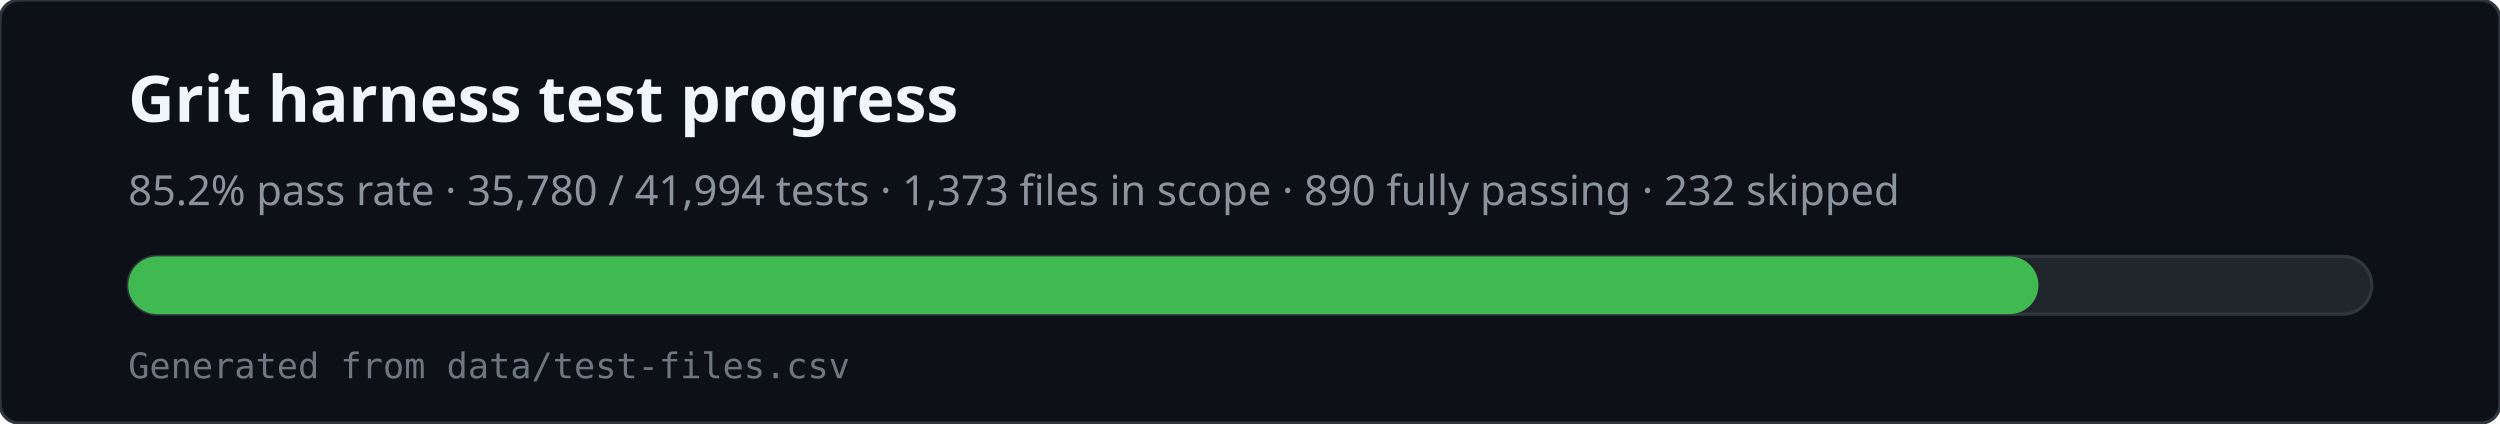
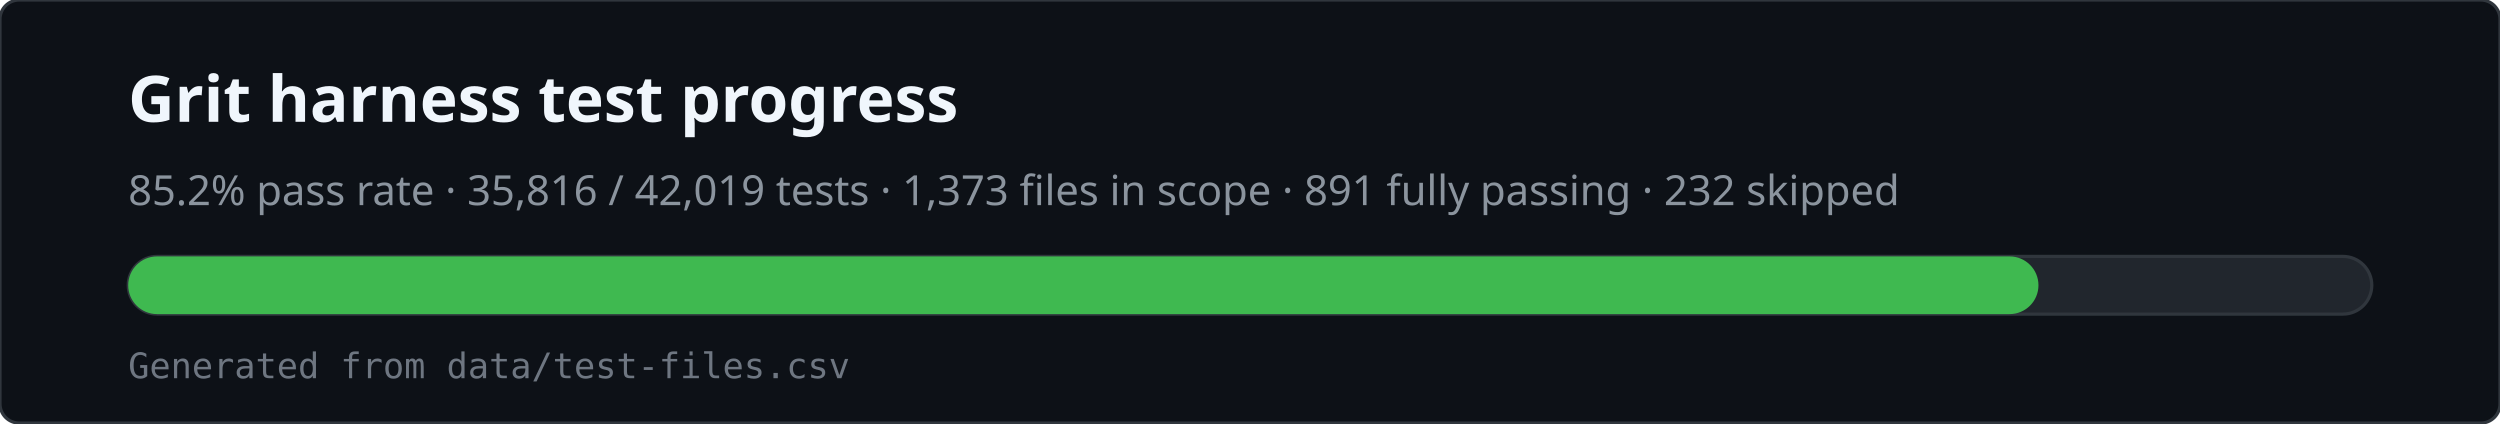
<svg xmlns="http://www.w3.org/2000/svg" viewBox="0 0 780 132" width="780" height="132" role="img" aria-labelledby="svg-title svg-desc">
  <rect x="0" y="0" width="780" height="132" rx="6" fill="#0d1117" stroke="#30363d" />
  <text x="40" y="38" fill="#f0f6fc" font-family="ui-sans-serif,system-ui,sans-serif" font-size="20" font-weight="600">Grit harness test progress</text>
-   <text x="40" y="64" fill="#8b949e" font-family="ui-sans-serif,system-ui,sans-serif" font-size="13">85.2% pass rate · 35,780 / 41,994 tests · 1,373 files in scope · 890 fully passing · 232 skipped</text>
+   <text x="40" y="64" fill="#8b949e" font-family="ui-sans-serif,system-ui,sans-serif" font-size="13">85.2% pass rate · 35,816 / 42,019 tests · 1,373 files in scope · 891 fully passing · 232 skipped</text>
  <rect x="40" y="80" width="700" height="18" rx="9" fill="#21262d" stroke="#30363d" />
  <rect x="40" y="80" width="596" height="18" rx="9" fill="#3fb950" />
  <text x="40" y="118" fill="#6e7681" font-family="ui-monospace,monospace" font-size="11">Generated from data/test-files.csv</text>
</svg>
